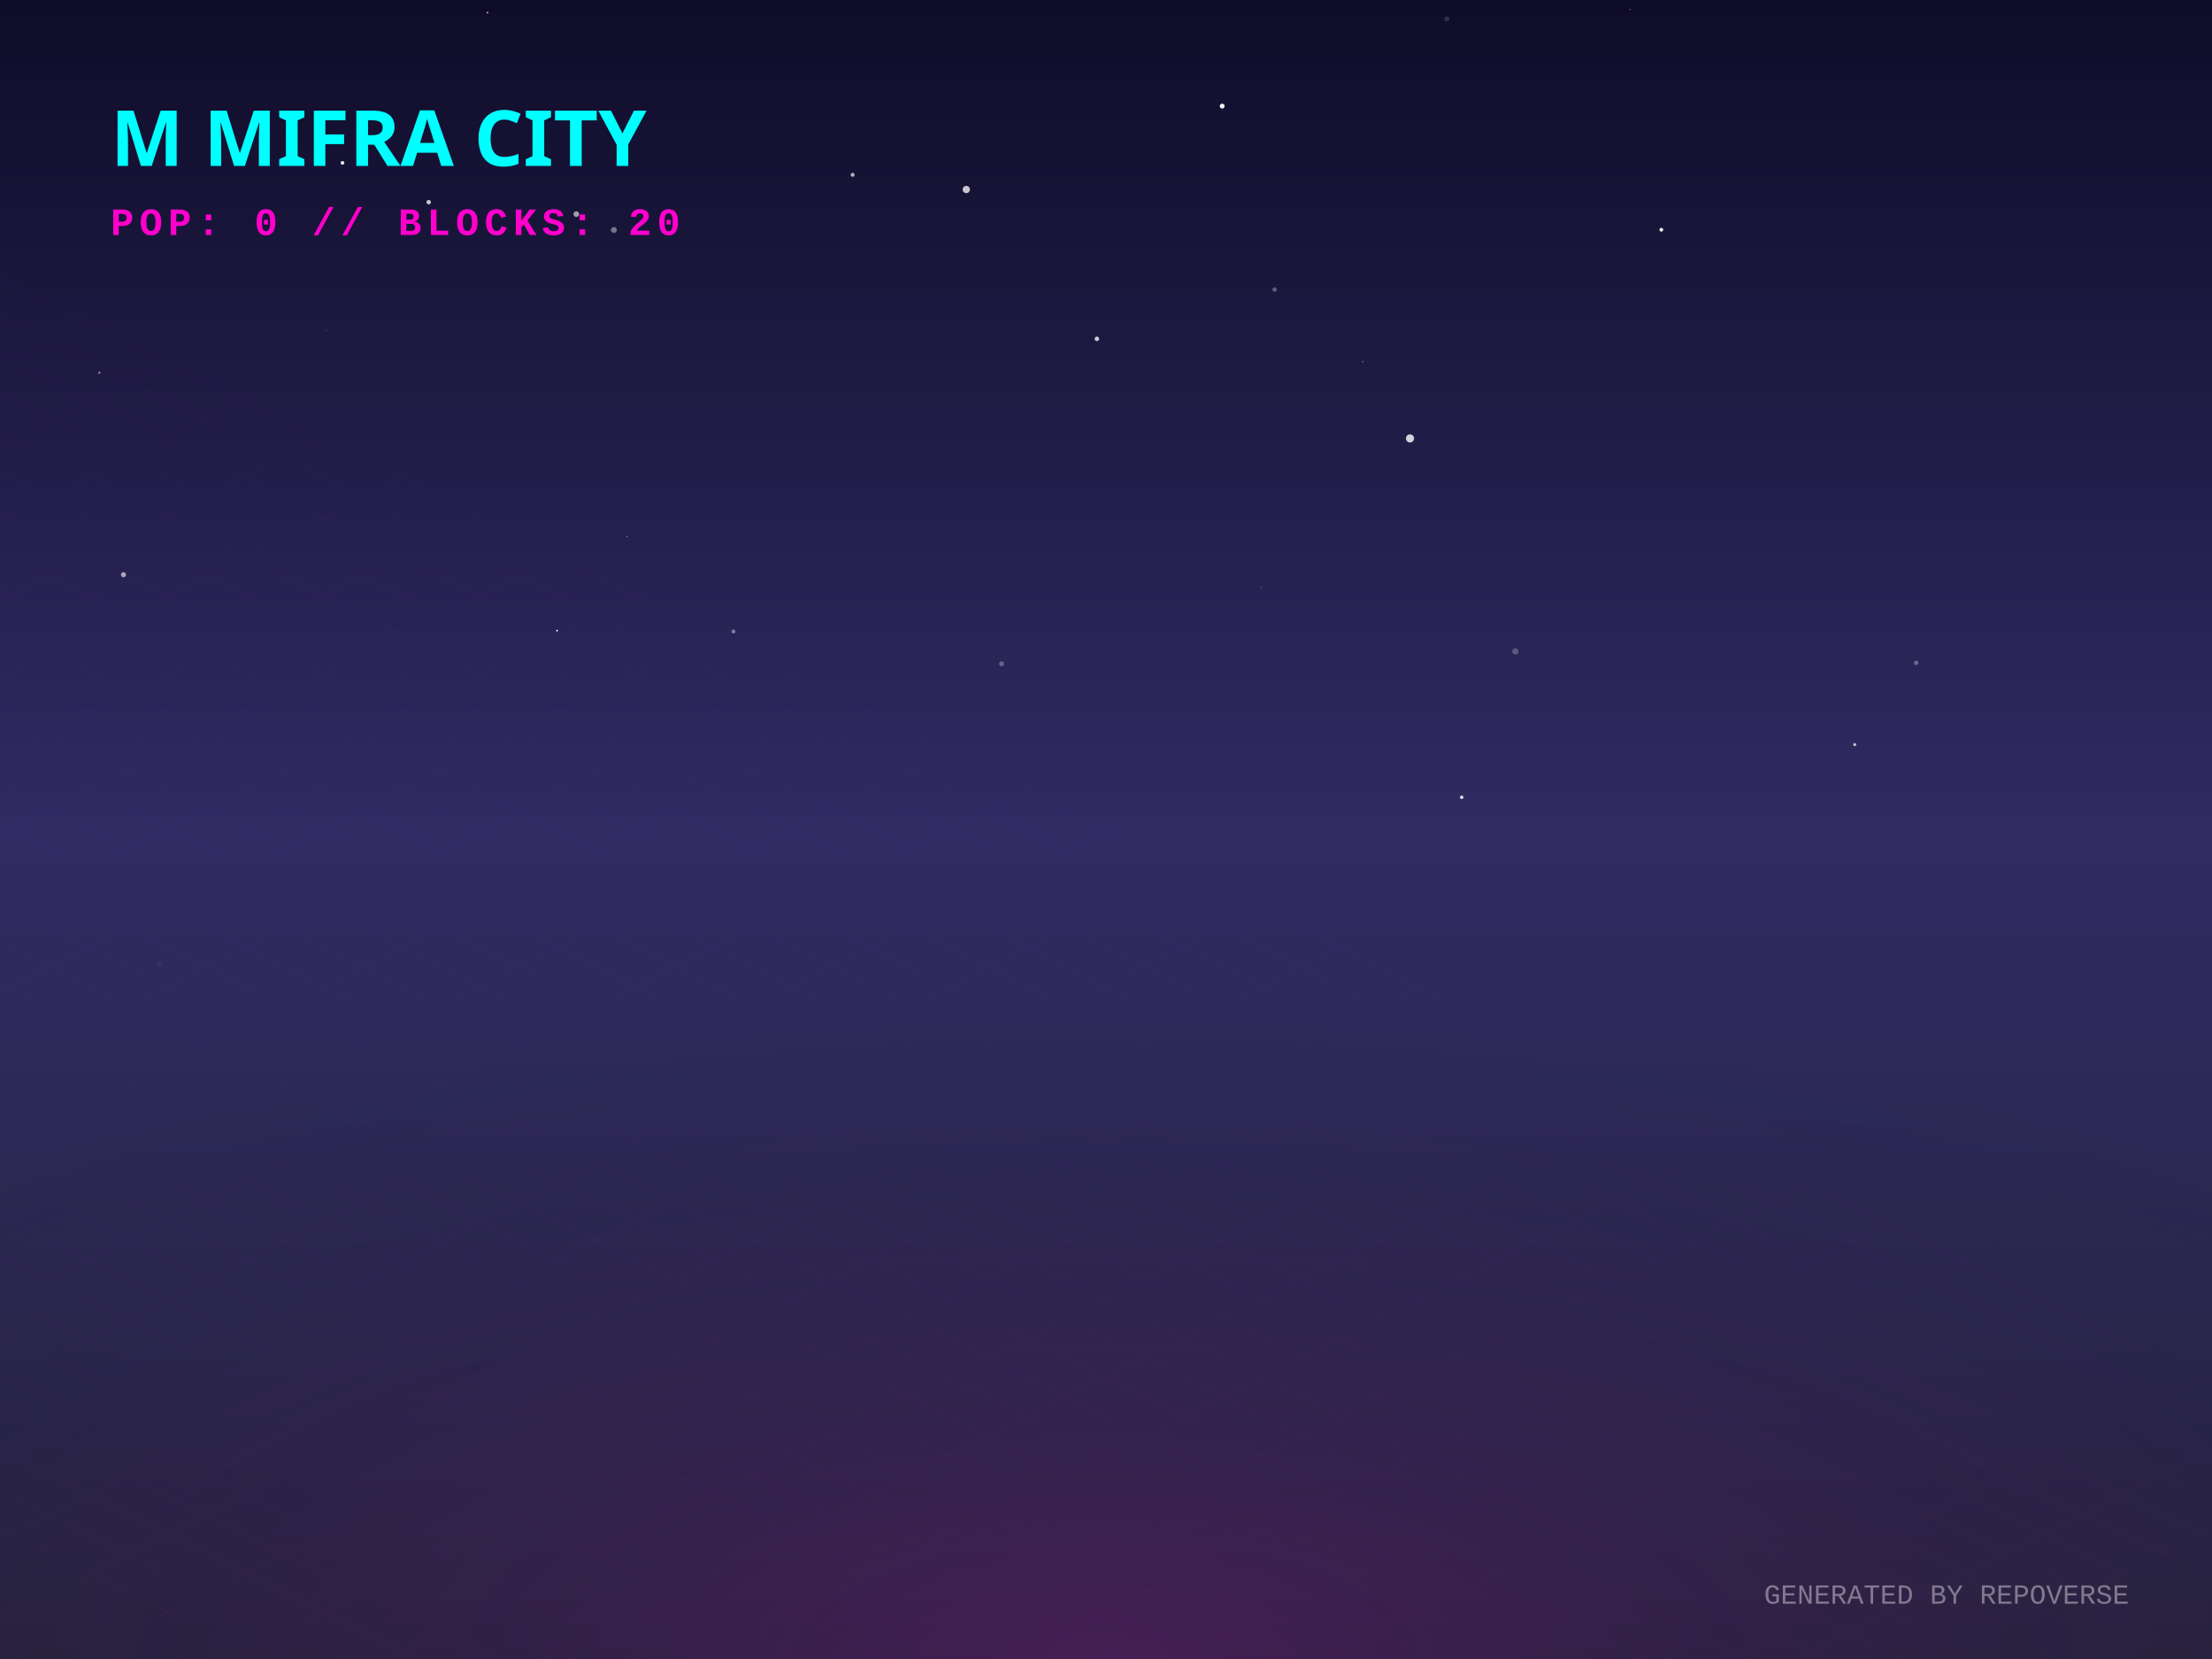
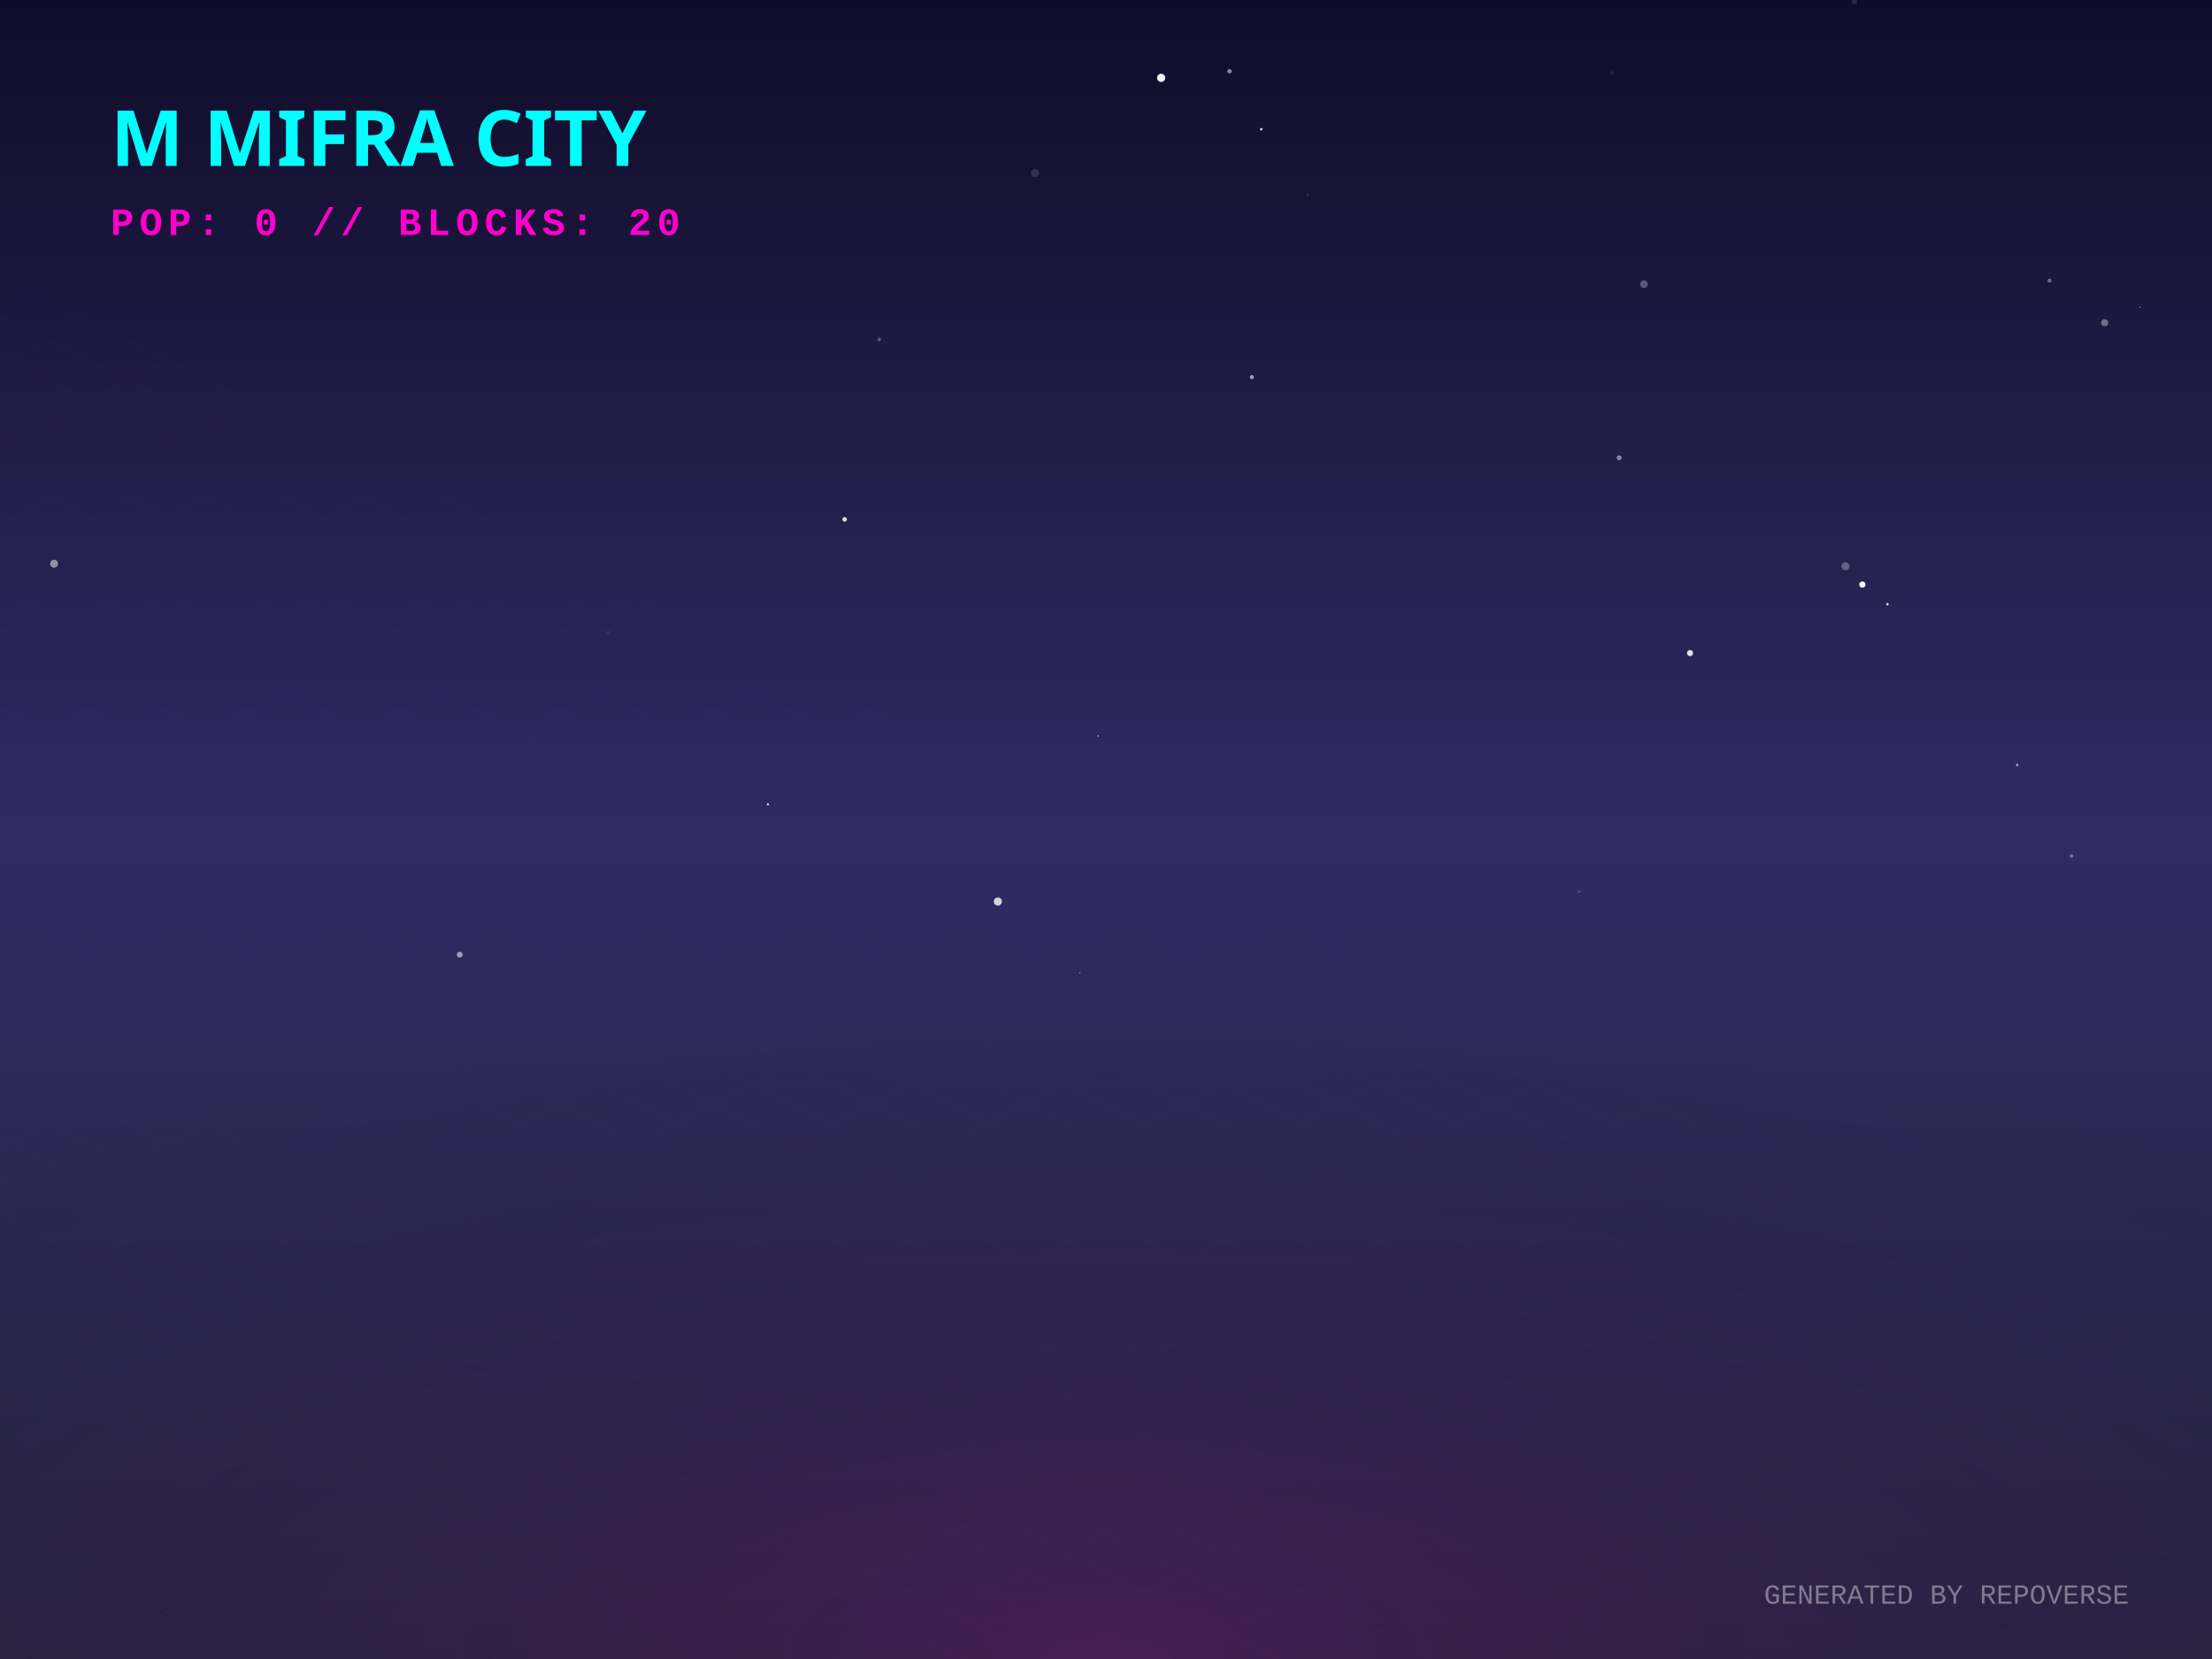
<svg xmlns="http://www.w3.org/2000/svg" width="800" height="600" viewBox="0 0 800 600">
  <defs>
    <linearGradient id="skyGradient" x1="0%" y1="0%" x2="0%" y2="100%">
      <stop offset="0%" stop-color="#0f0c29" />
      <stop offset="50%" stop-color="#302b63" />
      <stop offset="100%" stop-color="#24243e" />
    </linearGradient>
    <pattern id="gridPattern" width="40" height="20" patternUnits="userSpaceOnUse" patternTransform="rotate(0)">
      <path d="M 40 0 L 0 0 0 20" fill="none" stroke="magenta" stroke-width="0.5" opacity="0.2" />
    </pattern>
    <radialGradient id="floorGlow" cx="50%" cy="100%" r="80%">
      <stop offset="0%" stop-color="#ff00cc" stop-opacity="0.15" />
      <stop offset="100%" stop-color="transparent" />
    </radialGradient>
    <linearGradient id="gradLeft-happy" x1="0%" y1="0%" x2="100%" y2="100%">
      <stop offset="0%" stop-color="#FFD700" stop-opacity="0.8" />
      <stop offset="100%" stop-color="#050510" stop-opacity="0.9" />
    </linearGradient>
    <linearGradient id="gradRight-happy" x1="0%" y1="0%" x2="0%" y2="100%">
      <stop offset="0%" stop-color="#FFD700" stop-opacity="0.6" />
      <stop offset="100%" stop-color="#0b0b1a" stop-opacity="0.8" />
    </linearGradient>
    <linearGradient id="gradLeft-focused" x1="0%" y1="0%" x2="100%" y2="100%">
      <stop offset="0%" stop-color="#00FF94" stop-opacity="0.8" />
      <stop offset="100%" stop-color="#050510" stop-opacity="0.9" />
    </linearGradient>
    <linearGradient id="gradRight-focused" x1="0%" y1="0%" x2="0%" y2="100%">
      <stop offset="0%" stop-color="#00FF94" stop-opacity="0.6" />
      <stop offset="100%" stop-color="#0b0b1a" stop-opacity="0.8" />
    </linearGradient>
    <linearGradient id="gradLeft-calm" x1="0%" y1="0%" x2="100%" y2="100%">
      <stop offset="0%" stop-color="#00C2FF" stop-opacity="0.8" />
      <stop offset="100%" stop-color="#050510" stop-opacity="0.9" />
    </linearGradient>
    <linearGradient id="gradRight-calm" x1="0%" y1="0%" x2="0%" y2="100%">
      <stop offset="0%" stop-color="#00C2FF" stop-opacity="0.6" />
      <stop offset="100%" stop-color="#0b0b1a" stop-opacity="0.8" />
    </linearGradient>
    <linearGradient id="gradLeft-stressed" x1="0%" y1="0%" x2="100%" y2="100%">
      <stop offset="0%" stop-color="#FF2A6D" stop-opacity="0.8" />
      <stop offset="100%" stop-color="#050510" stop-opacity="0.9" />
    </linearGradient>
    <linearGradient id="gradRight-stressed" x1="0%" y1="0%" x2="0%" y2="100%">
      <stop offset="0%" stop-color="#FF2A6D" stop-opacity="0.6" />
      <stop offset="100%" stop-color="#0b0b1a" stop-opacity="0.8" />
    </linearGradient>
    <linearGradient id="gradLeft-energetic" x1="0%" y1="0%" x2="100%" y2="100%">
      <stop offset="0%" stop-color="#D300C5" stop-opacity="0.8" />
      <stop offset="100%" stop-color="#050510" stop-opacity="0.9" />
    </linearGradient>
    <linearGradient id="gradRight-energetic" x1="0%" y1="0%" x2="0%" y2="100%">
      <stop offset="0%" stop-color="#D300C5" stop-opacity="0.6" />
      <stop offset="100%" stop-color="#0b0b1a" stop-opacity="0.8" />
    </linearGradient>
  </defs>
  <rect width="100%" height="100%" fill="url(#skyGradient)" />
-   <circle cx="509.943" cy="158.558" r="1.467" fill="white" opacity="0.805" />
-   <circle cx="589.523" cy="3.367" r="0.199" fill="white" opacity="0.534" />
-   <circle cx="693.009" cy="239.729" r="0.815" fill="white" opacity="0.304" />
-   <circle cx="456.12" cy="212.451" r="0.15" fill="white" opacity="0.561" />
-   <circle cx="176.311" cy="4.555" r="0.323" fill="white" opacity="0.669" />
-   <circle cx="201.47" cy="228.083" r="0.325" fill="white" opacity="0.988" />
-   <circle cx="308.367" cy="63.225" r="0.718" fill="white" opacity="0.676" />
-   <circle cx="57.596" cy="348.843" r="0.853" fill="white" opacity="0.046" />
-   <circle cx="362.252" cy="240.071" r="0.903" fill="white" opacity="0.288" />
-   <circle cx="548.055" cy="235.581" r="1.16" fill="white" opacity="0.24" />
-   <circle cx="396.712" cy="122.54" r="0.816" fill="white" opacity="0.773" />
-   <circle cx="123.859" cy="58.915" r="0.659" fill="white" opacity="0.922" />
-   <circle cx="208.43" cy="77.446" r="1.027" fill="white" opacity="0.586" />
-   <circle cx="155.055" cy="73.117" r="0.809" fill="white" opacity="0.762" />
-   <circle cx="349.469" cy="68.538" r="1.32" fill="white" opacity="0.757" />
-   <circle cx="460.967" cy="104.722" r="0.797" fill="white" opacity="0.298" />
-   <circle cx="44.661" cy="207.845" r="0.922" fill="white" opacity="0.599" />
-   <circle cx="670.789" cy="269.291" r="0.539" fill="white" opacity="0.729" />
-   <circle cx="226.708" cy="194.115" r="0.243" fill="white" opacity="0.443" />
-   <circle cx="130.205" cy="5.819" r="0.231" fill="white" opacity="0.11" />
-   <circle cx="265.262" cy="228.395" r="0.729" fill="white" opacity="0.383" />
-   <circle cx="492.843" cy="130.837" r="0.178" fill="white" opacity="0.934" />
-   <circle cx="523.253" cy="6.843" r="0.916" fill="white" opacity="0.14" />
-   <circle cx="225.789" cy="344.761" r="0.08" fill="white" opacity="0.707" />
-   <circle cx="600.844" cy="83.083" r="0.671" fill="white" opacity="0.975" />
-   <circle cx="222.017" cy="83.182" r="1.078" fill="white" opacity="0.399" />
-   <circle cx="117.989" cy="119.467" r="0.684" fill="white" opacity="0.046" />
-   <circle cx="528.652" cy="288.348" r="0.636" fill="white" opacity="0.833" />
-   <circle cx="442.018" cy="38.375" r="0.884" fill="white" opacity="0.946" />
-   <circle cx="35.951" cy="134.799" r="0.397" fill="white" opacity="0.491" />
+   <circle cx="749.217" cy="309.581" r="0.645" fill="white" opacity="0.356" />
+   <circle cx="166.275" cy="345.263" r="1.073" fill="white" opacity="0.529" />
+   <circle cx="419.944" cy="28.155" r="1.486" fill="white" opacity="0.943" />
+   <circle cx="277.73" cy="290.876" r="0.379" fill="white" opacity="0.869" />
+   <circle cx="761.187" cy="116.715" r="1.289" fill="white" opacity="0.367" />
+   <circle cx="667.432" cy="204.784" r="1.458" fill="white" opacity="0.284" />
+   <circle cx="729.534" cy="276.688" r="0.463" fill="white" opacity="0.576" />
+   <circle cx="397.18" cy="266.182" r="0.279" fill="white" opacity="0.65" />
+   <circle cx="673.553" cy="211.428" r="1.128" fill="white" opacity="0.986" />
+   <circle cx="594.559" cy="102.784" r="1.385" fill="white" opacity="0.287" />
+   <circle cx="360.883" cy="326.064" r="1.472" fill="white" opacity="0.797" />
+   <circle cx="305.487" cy="187.834" r="0.823" fill="white" opacity="0.843" />
+   <circle cx="19.554" cy="203.887" r="1.44" fill="white" opacity="0.495" />
+   <circle cx="390.55" cy="351.849" r="0.152" fill="white" opacity="0.947" />
+   <circle cx="219.879" cy="228.762" r="0.647" fill="white" opacity="0.058" />
+   <circle cx="670.705" cy="0.54" r="0.995" fill="white" opacity="0.117" />
+   <circle cx="611.22" cy="236.194" r="1.104" fill="white" opacity="0.865" />
+   <circle cx="452.74" cy="136.397" r="0.724" fill="white" opacity="0.602" />
+   <circle cx="571.139" cy="322.465" r="0.485" fill="white" opacity="0.192" />
+   <circle cx="444.672" cy="25.76" r="0.807" fill="white" opacity="0.493" />
+   <circle cx="289.572" cy="281.599" r="0.066" fill="white" opacity="0.943" />
+   <circle cx="318.028" cy="122.765" r="0.633" fill="white" opacity="0.278" />
+   <circle cx="472.903" cy="70.433" r="0.261" fill="white" opacity="0.313" />
+   <circle cx="741.231" cy="101.48" r="0.732" fill="white" opacity="0.362" />
+   <circle cx="585.608" cy="165.559" r="0.897" fill="white" opacity="0.463" />
+   <circle cx="456.172" cy="46.737" r="0.468" fill="white" opacity="0.807" />
+   <circle cx="374.302" cy="62.548" r="1.448" fill="white" opacity="0.13" />
+   <circle cx="774" cy="111.091" r="0.179" fill="white" opacity="0.983" />
+   <circle cx="583.075" cy="26.338" r="0.723" fill="white" opacity="0.055" />
+   <circle cx="682.633" cy="218.528" r="0.448" fill="white" opacity="0.857" />
  <g transform="translate(0, 300) scale(1, 0.5)">
    <rect x="-800" y="0" width="2400" height="1200" fill="url(#gridPattern)" opacity="0.3" transform="rotate(45, 400, 0)" />
  </g>
  <rect x="0" y="300" width="800" height="300" fill="url(#floorGlow)" />
  <g transform="translate(40, 60)">
    <text fill="cyan" font-family="Verdana, sans-serif" font-size="28" font-weight="900" style="text-shadow: 0 0 10px cyan;">M MIFRA CITY</text>
    <text y="25" fill="#ff00cc" font-family="Courier New, monospace" font-size="14" font-weight="bold" letter-spacing="2">POP: 0 // BLOCKS: 20</text>
  </g>
  <g transform="translate(0, 50)">
    <a href="https://github.com/M-Mifra/repo-verse" target="_blank">
      <g class="building" opacity="0">
        <animate attributeName="opacity" values="0;1" dur="0.8s" begin="0s" fill="freeze" />
-         <ellipse cx="400" cy="291.663" rx="18.99" ry="10.128" fill="black" opacity="0.4" blur="2" />
-         <path d="M 387.34 271.663 l 0 20 l 12.66 6.33 l 0 -20 z" fill="url(#gradLeft-focused)" stroke="none" />
-         <path d="M 412.66 271.663 l 0 20 l -12.66 6.33 l 0 -20 z" fill="url(#gradRight-focused)" stroke="none" />
-         <path d="M 400 265.333 l 12.66 6.33 l -12.66 6.33 l -12.66 -6.33 z" fill="#E0FFF1" fill-opacity="0.9" stroke="none" />
-         <path d="M 387.34 271.663 l 0 20 l 12.66 6.33 l 0 -20 z" fill="none" stroke="#00FF94" stroke-width="0.5" opacity="0.5" />
-         <path d="M 412.66 271.663 l 0 20 l -12.66 6.33 l 0 -20 z" fill="none" stroke="#00FF94" stroke-width="0.5" opacity="0.5" />
+         <ellipse cx="400" cy="291.768" rx="19.305" ry="10.296" fill="black" opacity="0.4" blur="2" />
+         <path d="M 387.13 271.768 l 0 20 l 12.87 6.435 l 0 -20 z" fill="url(#gradLeft-focused)" stroke="none" />
+         <path d="M 412.87 271.768 l 0 20 l -12.87 6.435 l 0 -20 z" fill="url(#gradRight-focused)" stroke="none" />
+         <path d="M 400 265.333 l 12.87 6.435 l -12.87 6.435 l -12.87 -6.435 z" fill="#E0FFF1" fill-opacity="0.9" stroke="none" />
+         <path d="M 387.13 271.768 l 0 20 l 12.87 6.435 l 0 -20 z" fill="none" stroke="#00FF94" stroke-width="0.5" opacity="0.5" />
+         <path d="M 412.87 271.768 l 0 20 l -12.87 6.435 l 0 -20 z" fill="none" stroke="#00FF94" stroke-width="0.5" opacity="0.5" />
      </g>
    </a>
    <a href="https://github.com/M-Mifra/M-Mifra" target="_blank">
      <g class="building" opacity="0">
        <animate attributeName="opacity" values="0;1" dur="0.8s" begin="0.05s" fill="freeze" />
        <ellipse cx="424" cy="301.136" rx="11.408" ry="6.084" fill="black" opacity="0.4" blur="2" />
        <path d="M 416.395 281.136 l 0 20 l 7.605 3.803 l 0 -20 z" fill="url(#gradLeft-energetic)" stroke="none" />
        <path d="M 431.605 281.136 l 0 20 l -7.605 3.803 l 0 -20 z" fill="url(#gradRight-energetic)" stroke="none" />
        <path d="M 424 277.333 l 7.605 3.803 l -7.605 3.803 l -7.605 -3.803 z" fill="#FAD7FA" fill-opacity="0.9" stroke="none" />
        <path d="M 416.395 281.136 l 0 20 l 7.605 3.803 l 0 -20 z" fill="none" stroke="#D300C5" stroke-width="0.5" opacity="0.5" />
        <path d="M 431.605 281.136 l 0 20 l -7.605 3.803 l 0 -20 z" fill="none" stroke="#D300C5" stroke-width="0.5" opacity="0.5" />
      </g>
    </a>
    <a href="https://github.com/M-Mifra/BallotBox" target="_blank">
      <g class="building" opacity="0">
        <animate attributeName="opacity" values="0;1" dur="0.8s" begin="0.1s" fill="freeze" />
        <ellipse cx="376" cy="301.863" rx="13.59" ry="7.248" fill="black" opacity="0.4" blur="2" />
        <path d="M 366.94 281.863 l 0 20 l 9.06 4.53 l 0 -20 z" fill="url(#gradLeft-calm)" stroke="none" />
        <path d="M 385.06 281.863 l 0 20 l -9.06 4.53 l 0 -20 z" fill="url(#gradRight-calm)" stroke="none" />
        <path d="M 376 277.333 l 9.06 4.53 l -9.06 4.53 l -9.06 -4.53 z" fill="#D1F4FF" fill-opacity="0.9" stroke="none" />
        <path d="M 366.94 281.863 l 0 20 l 9.06 4.53 l 0 -20 z" fill="none" stroke="#00C2FF" stroke-width="0.5" opacity="0.5" />
        <path d="M 385.06 281.863 l 0 20 l -9.06 4.53 l 0 -20 z" fill="none" stroke="#00C2FF" stroke-width="0.5" opacity="0.5" />
      </g>
    </a>
    <a href="https://github.com/M-Mifra/andropedia-weekly-chronicle" target="_blank">
      <g class="building" opacity="0">
        <animate attributeName="opacity" values="0;1" dur="0.8s" begin="0.15s" fill="freeze" />
        <ellipse cx="448" cy="315.971" rx="19.913" ry="10.62" fill="black" opacity="0.4" blur="2" />
        <path d="M 434.725 295.971 l 0 20 l 13.275 6.638 l 0 -20 z" fill="url(#gradLeft-focused)" stroke="none" />
        <path d="M 461.275 295.971 l 0 20 l -13.275 6.638 l 0 -20 z" fill="url(#gradRight-focused)" stroke="none" />
        <path d="M 448 289.333 l 13.275 6.638 l -13.275 6.638 l -13.275 -6.638 z" fill="#E0FFF1" fill-opacity="0.9" stroke="none" />
        <path d="M 434.725 295.971 l 0 20 l 13.275 6.638 l 0 -20 z" fill="none" stroke="#00FF94" stroke-width="0.5" opacity="0.5" />
        <path d="M 461.275 295.971 l 0 20 l -13.275 6.638 l 0 -20 z" fill="none" stroke="#00FF94" stroke-width="0.5" opacity="0.5" />
      </g>
    </a>
    <a href="https://github.com/M-Mifra/TickTock" target="_blank">
      <g class="building" opacity="0">
        <animate attributeName="opacity" values="0;1" dur="0.8s" begin="0.2s" fill="freeze" />
        <ellipse cx="400" cy="313.863" rx="13.59" ry="7.248" fill="black" opacity="0.4" blur="2" />
        <path d="M 390.94 293.863 l 0 20 l 9.06 4.53 l 0 -20 z" fill="url(#gradLeft-calm)" stroke="none" />
        <path d="M 409.06 293.863 l 0 20 l -9.06 4.53 l 0 -20 z" fill="url(#gradRight-calm)" stroke="none" />
        <path d="M 400 289.333 l 9.06 4.53 l -9.06 4.53 l -9.06 -4.53 z" fill="#D1F4FF" fill-opacity="0.9" stroke="none" />
        <path d="M 390.94 293.863 l 0 20 l 9.06 4.53 l 0 -20 z" fill="none" stroke="#00C2FF" stroke-width="0.5" opacity="0.5" />
        <path d="M 409.06 293.863 l 0 20 l -9.06 4.53 l 0 -20 z" fill="none" stroke="#00C2FF" stroke-width="0.5" opacity="0.5" />
      </g>
    </a>
    <a href="https://github.com/M-Mifra/HotelOS" target="_blank">
      <g class="building" opacity="0">
        <animate attributeName="opacity" values="0;1" dur="0.8s" begin="0.25s" fill="freeze" />
        <ellipse cx="352" cy="313.151" rx="11.453" ry="6.108" fill="black" opacity="0.4" blur="2" />
        <path d="M 344.365 293.151 l 0 20 l 7.635 3.817 l 0 -20 z" fill="url(#gradLeft-energetic)" stroke="none" />
        <path d="M 359.635 293.151 l 0 20 l -7.635 3.817 l 0 -20 z" fill="url(#gradRight-energetic)" stroke="none" />
        <path d="M 352 289.333 l 7.635 3.817 l -7.635 3.817 l -7.635 -3.817 z" fill="#FAD7FA" fill-opacity="0.9" stroke="none" />
        <path d="M 344.365 293.151 l 0 20 l 7.635 3.817 l 0 -20 z" fill="none" stroke="#D300C5" stroke-width="0.5" opacity="0.5" />
        <path d="M 359.635 293.151 l 0 20 l -7.635 3.817 l 0 -20 z" fill="none" stroke="#D300C5" stroke-width="0.5" opacity="0.5" />
      </g>
    </a>
    <a href="https://github.com/M-Mifra/andropedia-cinematic-weave" target="_blank">
      <g class="building" opacity="0">
        <animate attributeName="opacity" values="0;1" dur="0.8s" begin="0.3s" fill="freeze" />
        <ellipse cx="472" cy="326.643" rx="15.93" ry="8.496" fill="black" opacity="0.4" blur="2" />
        <path d="M 461.38 306.643 l 0 20 l 10.62 5.31 l 0 -20 z" fill="url(#gradLeft-focused)" stroke="none" />
        <path d="M 482.62 306.643 l 0 20 l -10.62 5.31 l 0 -20 z" fill="url(#gradRight-focused)" stroke="none" />
        <path d="M 472 301.333 l 10.62 5.31 l -10.62 5.31 l -10.62 -5.31 z" fill="#E0FFF1" fill-opacity="0.9" stroke="none" />
        <path d="M 461.38 306.643 l 0 20 l 10.62 5.31 l 0 -20 z" fill="none" stroke="#00FF94" stroke-width="0.5" opacity="0.5" />
        <path d="M 482.62 306.643 l 0 20 l -10.62 5.31 l 0 -20 z" fill="none" stroke="#00FF94" stroke-width="0.5" opacity="0.5" />
      </g>
    </a>
    <a href="https://github.com/M-Mifra/athenafit-readiness" target="_blank">
      <g class="building" opacity="0">
        <animate attributeName="opacity" values="0;1" dur="0.8s" begin="0.35s" fill="freeze" />
        <ellipse cx="424" cy="326.651" rx="15.953" ry="8.508" fill="black" opacity="0.4" blur="2" />
        <path d="M 413.365 306.651 l 0 20 l 10.635 5.317 l 0 -20 z" fill="url(#gradLeft-focused)" stroke="none" />
        <path d="M 434.635 306.651 l 0 20 l -10.635 5.317 l 0 -20 z" fill="url(#gradRight-focused)" stroke="none" />
        <path d="M 424 301.333 l 10.635 5.317 l -10.635 5.317 l -10.635 -5.317 z" fill="#E0FFF1" fill-opacity="0.9" stroke="none" />
        <path d="M 413.365 306.651 l 0 20 l 10.635 5.317 l 0 -20 z" fill="none" stroke="#00FF94" stroke-width="0.5" opacity="0.5" />
        <path d="M 434.635 306.651 l 0 20 l -10.635 5.317 l 0 -20 z" fill="none" stroke="#00FF94" stroke-width="0.5" opacity="0.5" />
      </g>
    </a>
    <a href="https://github.com/M-Mifra/WellPlated" target="_blank">
      <g class="building" opacity="0">
        <animate attributeName="opacity" values="0;1" dur="0.8s" begin="0.4s" fill="freeze" />
        <ellipse cx="376" cy="325.181" rx="11.543" ry="6.156" fill="black" opacity="0.4" blur="2" />
        <path d="M 368.305 305.181 l 0 20 l 7.695 3.848 l 0 -20 z" fill="url(#gradLeft-calm)" stroke="none" />
        <path d="M 383.695 305.181 l 0 20 l -7.695 3.848 l 0 -20 z" fill="url(#gradRight-calm)" stroke="none" />
        <path d="M 376 301.333 l 7.695 3.848 l -7.695 3.848 l -7.695 -3.848 z" fill="#D1F4FF" fill-opacity="0.9" stroke="none" />
        <path d="M 368.305 305.181 l 0 20 l 7.695 3.848 l 0 -20 z" fill="none" stroke="#00C2FF" stroke-width="0.5" opacity="0.5" />
        <path d="M 383.695 305.181 l 0 20 l -7.695 3.848 l 0 -20 z" fill="none" stroke="#00C2FF" stroke-width="0.5" opacity="0.5" />
      </g>
    </a>
    <a href="https://github.com/M-Mifra/PromoSphere" target="_blank">
      <g class="building" opacity="0">
        <animate attributeName="opacity" values="0;1" dur="0.8s" begin="0.45s" fill="freeze" />
        <ellipse cx="448" cy="337.541" rx="12.622" ry="6.732" fill="black" opacity="0.4" blur="2" />
        <path d="M 439.585 317.541 l 0 20 l 8.415 4.207 l 0 -20 z" fill="url(#gradLeft-focused)" stroke="none" />
        <path d="M 456.415 317.541 l 0 20 l -8.415 4.207 l 0 -20 z" fill="url(#gradRight-focused)" stroke="none" />
        <path d="M 448 313.333 l 8.415 4.207 l -8.415 4.207 l -8.415 -4.207 z" fill="#E0FFF1" fill-opacity="0.9" stroke="none" />
        <path d="M 439.585 317.541 l 0 20 l 8.415 4.207 l 0 -20 z" fill="none" stroke="#00FF94" stroke-width="0.5" opacity="0.5" />
        <path d="M 456.415 317.541 l 0 20 l -8.415 4.207 l 0 -20 z" fill="none" stroke="#00FF94" stroke-width="0.5" opacity="0.5" />
      </g>
    </a>
  </g>
  <text x="770" y="580" text-anchor="end" fill="rgba(255,255,255,0.4)" font-family="Courier New" font-size="10">GENERATED BY REPOVERSE</text>
</svg>
